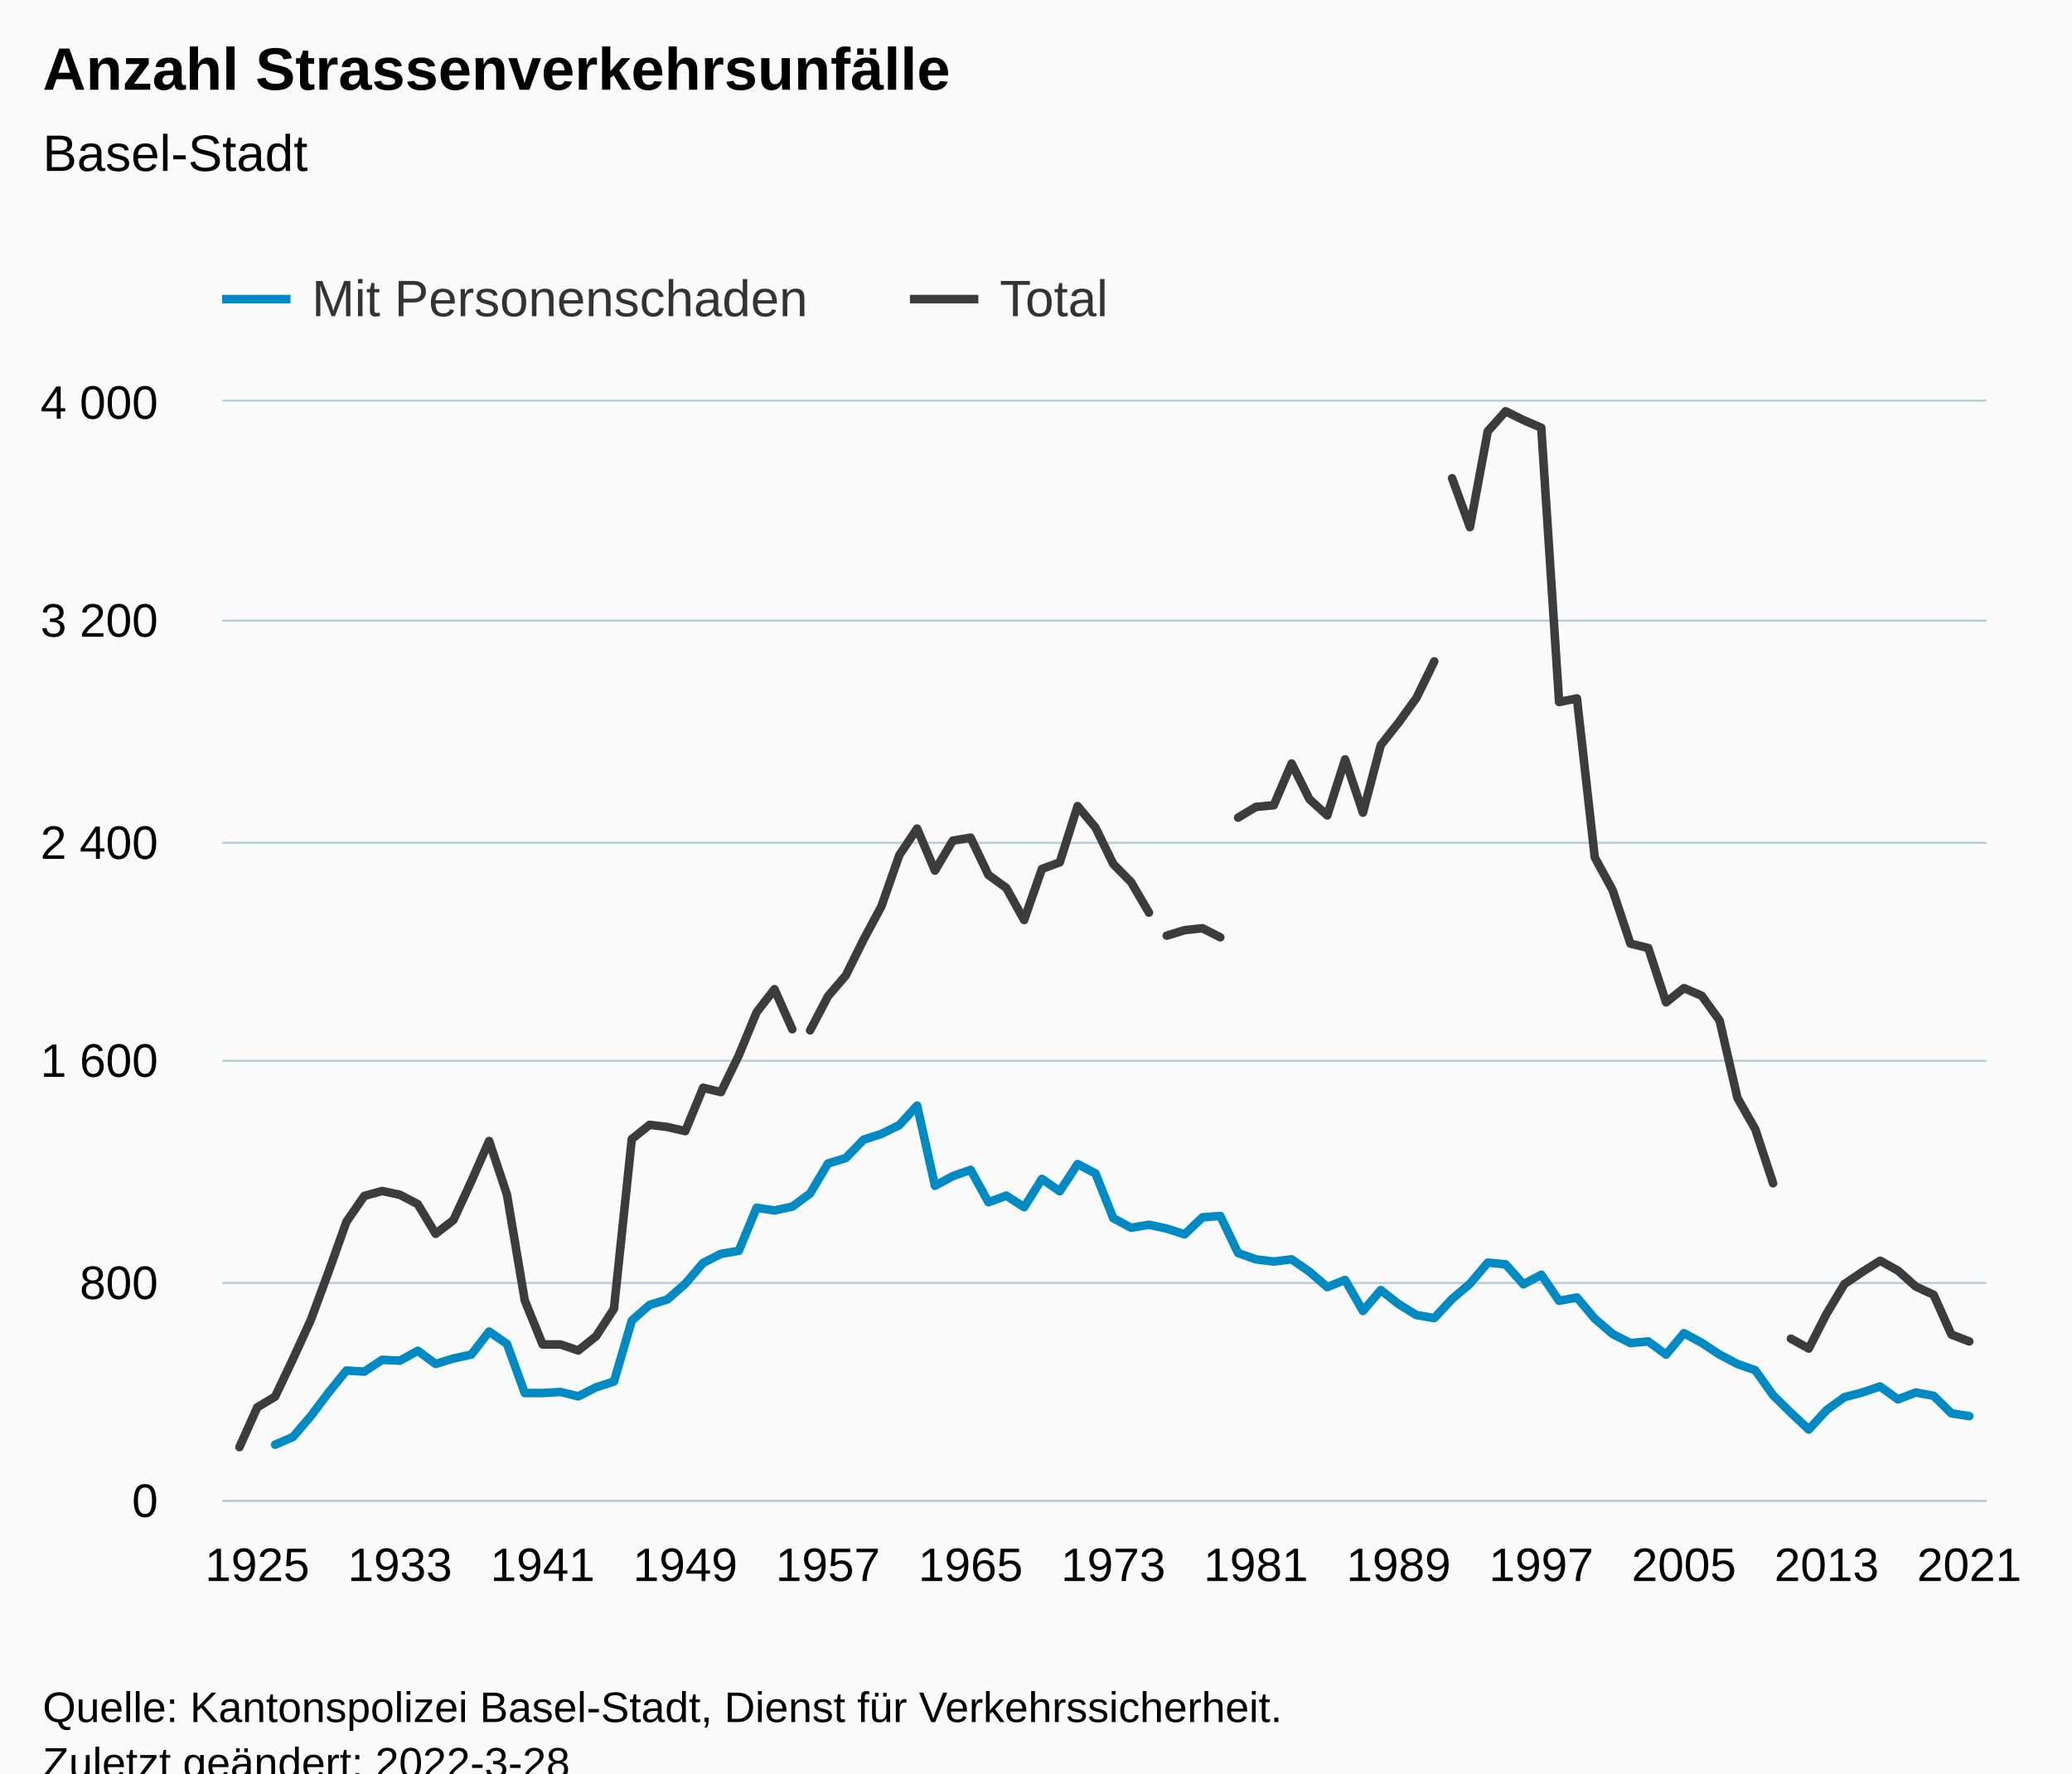
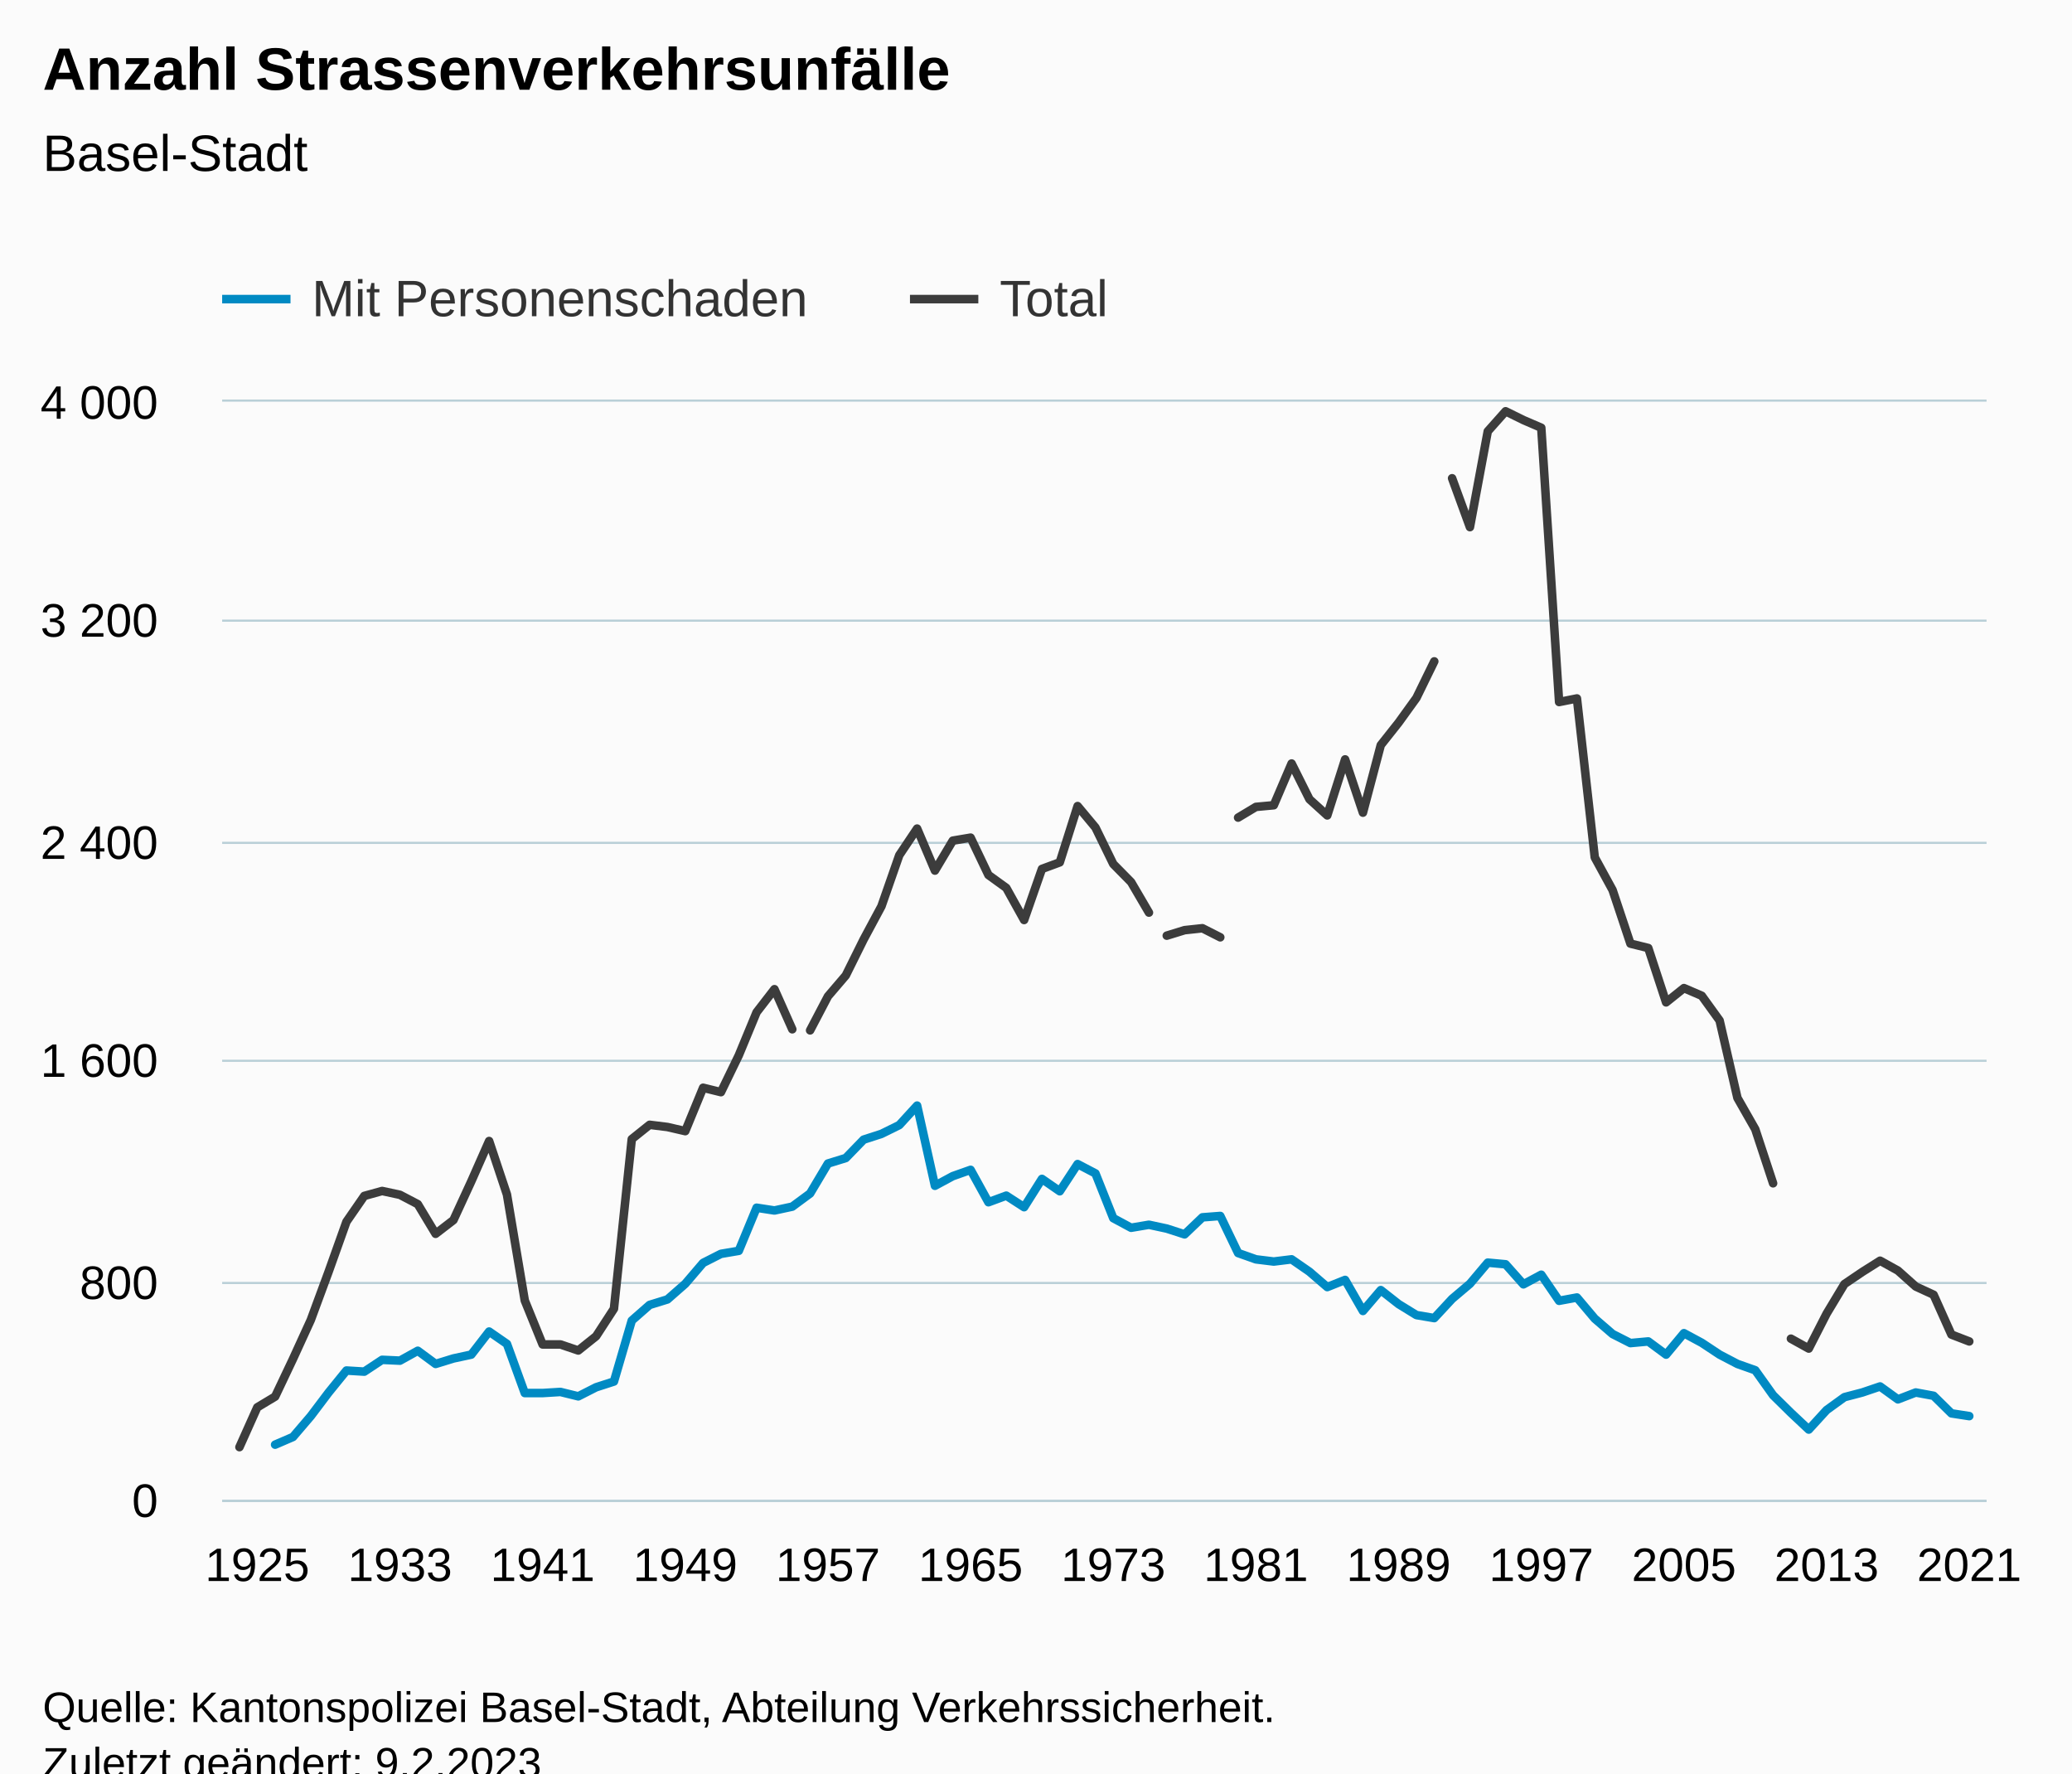
<svg xmlns="http://www.w3.org/2000/svg" version="1.1" class="highcharts-root" style="font-family:Arial;font-size:12px;" viewBox="0 0 485 415">
  <defs>
-     <clipPath id="highcharts-3sh1anb-693-">
+     <clipPath id="highcharts-2onshjh-693-">
      <rect x="0" y="0" width="413" height="257" fill="none" />
    </clipPath>
-     <clipPath id="highcharts-3sh1anb-792-">
+     <clipPath id="highcharts-2onshjh-792-">
      <rect x="0" y="0" width="413" height="257" fill="none" />
    </clipPath>
-     <clipPath id="highcharts-3sh1anb-1381-">
+     <clipPath id="highcharts-2onshjh-1381-">
      <rect x="52" y="94" width="413" height="257" fill="none" />
    </clipPath>
  </defs>
  <rect fill="#fbfbfb" class="highcharts-background" x="0" y="0" width="485" height="428" rx="0" ry="0" />
  <rect fill="none" class="highcharts-plot-background" x="52" y="94" width="413" height="257" />
  <g class="highcharts-pane-group" data-z-index="0" />
  <g class="highcharts-grid highcharts-xaxis-grid" data-z-index="1">
    <path fill="none" data-z-index="1" class="highcharts-grid-line" d="M 59.5 94 L 59.5 351" opacity="1" />
    <path fill="none" data-z-index="1" class="highcharts-grid-line" d="M 93.5 94 L 93.5 351" opacity="1" />
    <path fill="none" data-z-index="1" class="highcharts-grid-line" d="M 126.5 94 L 126.5 351" opacity="1" />
    <path fill="none" data-z-index="1" class="highcharts-grid-line" d="M 159.5 94 L 159.5 351" opacity="1" />
    <path fill="none" data-z-index="1" class="highcharts-grid-line" d="M 193.5 94 L 193.5 351" opacity="1" />
    <path fill="none" data-z-index="1" class="highcharts-grid-line" d="M 226.5 94 L 226.5 351" opacity="1" />
    <path fill="none" data-z-index="1" class="highcharts-grid-line" d="M 260.5 94 L 260.5 351" opacity="1" />
    <path fill="none" data-z-index="1" class="highcharts-grid-line" d="M 293.5 94 L 293.5 351" opacity="1" />
    <path fill="none" data-z-index="1" class="highcharts-grid-line" d="M 326.5 94 L 326.5 351" opacity="1" />
    <path fill="none" data-z-index="1" class="highcharts-grid-line" d="M 360.5 94 L 360.5 351" opacity="1" />
    <path fill="none" data-z-index="1" class="highcharts-grid-line" d="M 393.5 94 L 393.5 351" opacity="1" />
    <path fill="none" data-z-index="1" class="highcharts-grid-line" d="M 427.5 94 L 427.5 351" opacity="1" />
    <path fill="none" data-z-index="1" class="highcharts-grid-line" d="M 460.5 94 L 460.5 351" opacity="1" />
  </g>
  <g class="highcharts-grid highcharts-yaxis-grid" data-z-index="1">
    <path fill="none" stroke="#B9CFD7" stroke-width="0.5" data-z-index="1" class="highcharts-grid-line" d="M 52 351.25 L 465 351.25" opacity="1" />
    <path fill="none" stroke="#B9CFD7" stroke-width="0.5" data-z-index="1" class="highcharts-grid-line" d="M 52 300.25 L 465 300.25" opacity="1" />
    <path fill="none" stroke="#B9CFD7" stroke-width="0.5" data-z-index="1" class="highcharts-grid-line" d="M 52 248.25 L 465 248.25" opacity="1" />
    <path fill="none" stroke="#B9CFD7" stroke-width="0.5" data-z-index="1" class="highcharts-grid-line" d="M 52 197.25 L 465 197.25" opacity="1" />
    <path fill="none" stroke="#B9CFD7" stroke-width="0.5" data-z-index="1" class="highcharts-grid-line" d="M 52 145.25 L 465 145.25" opacity="1" />
    <path fill="none" stroke="#B9CFD7" stroke-width="0.5" data-z-index="1" class="highcharts-grid-line" d="M 52 93.75 L 465 93.75" opacity="1" />
  </g>
  <rect fill="none" class="highcharts-plot-border" data-z-index="1" x="52" y="94" width="413" height="257" />
  <g class="highcharts-axis highcharts-xaxis" data-z-index="2">
    <path fill="none" class="highcharts-axis-line" stroke="#B9CFD7" stroke-width="0.5" data-z-index="7" d="M 52 351.25 L 465 351.25" />
  </g>
  <g class="highcharts-axis highcharts-yaxis" data-z-index="2">
    <path fill="none" class="highcharts-axis-line" data-z-index="7" d="M 52 94 L 52 351" />
  </g>
  <g class="highcharts-series-group" data-z-index="3">
-     <g class="highcharts-series highcharts-series-0 highcharts-line-series" data-z-index="0.1" opacity="1" transform="translate(52,94) scale(1 1)" clip-path="url(#highcharts-3sh1anb-792-)">
+     <g class="highcharts-series highcharts-series-0 highcharts-line-series" data-z-index="0.1" opacity="1" transform="translate(52,94) scale(1 1)" clip-path="url(#highcharts-2onshjh-792-)">
      <path fill="none" d="M 12.398 244.086 L 16.572 242.287 L 20.746 237.404 L 24.92 231.878 L 29.095 226.738 L 33.269 226.995 L 37.443 224.233 L 41.617 224.425 L 45.791 222.112 L 49.966 225.196 L 54.14 223.911 L 58.314 223.012 L 62.488 217.615 L 66.663 220.506 L 70.837 232.007 L 75.011 232.007 L 79.185 231.75 L 83.36 232.778 L 87.534 230.657 L 91.708 229.308 L 95.882 215.045 L 100.057 211.382 L 104.231 210.097 L 108.405 206.435 L 112.579 201.552 L 116.754 199.432 L 120.928 198.725 L 125.102 188.638 L 129.276 189.281 L 133.451 188.381 L 137.625 185.297 L 141.799 178.294 L 145.973 177.009 L 150.148 172.704 L 154.322 171.355 L 158.496 169.299 L 162.67 164.737 L 166.845 183.498 L 171.019 181.249 L 175.193 179.772 L 179.367 187.353 L 183.542 185.811 L 187.716 188.51 L 191.89 181.892 L 196.064 184.783 L 200.239 178.422 L 204.413 180.607 L 208.587 191.079 L 212.761 193.328 L 216.936 192.621 L 221.11 193.521 L 225.284 194.87 L 229.458 190.887 L 233.633 190.565 L 237.807 199.239 L 241.981 200.717 L 246.155 201.231 L 250.33 200.717 L 254.504 203.608 L 258.678 207.206 L 262.852 205.536 L 267.027 212.796 L 271.201 207.913 L 275.375 211.19 L 279.549 213.76 L 283.724 214.466 L 287.898 209.969 L 292.072 206.435 L 296.246 201.488 L 300.421 201.874 L 304.595 206.564 L 308.769 204.315 L 312.943 210.419 L 317.118 209.648 L 321.292 214.595 L 325.466 218.193 L 329.64 220.313 L 333.815 219.928 L 337.989 223.012 L 342.163 218 L 346.337 220.249 L 350.512 223.012 L 354.686 225.196 L 358.86 226.674 L 363.034 232.521 L 367.209 236.633 L 371.383 240.552 L 375.557 235.99 L 379.731 232.97 L 383.905 231.878 L 388.08 230.465 L 392.254 233.484 L 396.428 231.878 L 400.602 232.649 L 404.777 236.761 L 408.951 237.404" class="highcharts-graph" data-z-index="1" stroke="#008AC3" stroke-width="2" stroke-linejoin="round" stroke-linecap="round" />
    </g>
    <g class="highcharts-markers highcharts-series-0 highcharts-line-series" data-z-index="0.1" opacity="1" transform="translate(52,94) scale(1 1)" clip-path="none" />
-     <g class="highcharts-series highcharts-series-1 highcharts-line-series" data-z-index="0.1" opacity="1" transform="translate(52,94) scale(1 1)" clip-path="url(#highcharts-3sh1anb-792-)">
+     <g class="highcharts-series highcharts-series-1 highcharts-line-series" data-z-index="0.1" opacity="1" transform="translate(52,94) scale(1 1)" clip-path="url(#highcharts-2onshjh-792-)">
      <path fill="none" d="M 4.049 244.664 L 8.223 235.348 L 12.398 232.842 L 16.572 224.04 L 20.746 214.916 L 24.92 203.608 L 29.095 191.915 L 33.269 185.875 L 37.443 184.719 L 41.617 185.618 L 45.791 187.803 L 49.966 194.742 L 54.14 191.529 L 58.314 182.47 L 62.488 173.025 L 66.663 185.554 L 70.837 210.355 L 75.011 220.635 L 79.185 220.635 L 83.36 222.048 L 87.534 218.707 L 91.708 212.282 L 95.882 172.575 L 100.057 169.234 L 104.231 169.748 L 108.405 170.712 L 112.579 160.561 L 116.754 161.589 L 120.928 152.979 L 125.102 142.892 L 129.276 137.495 L 133.451 146.875" class="highcharts-graph" data-z-index="1" stroke="#3c3c3c" stroke-width="2" stroke-linejoin="round" stroke-linecap="round" />
    </g>
    <g class="highcharts-markers highcharts-series-1 highcharts-line-series" data-z-index="0.1" opacity="1" transform="translate(52,94) scale(1 1)" clip-path="none" />
-     <g class="highcharts-series highcharts-series-2 highcharts-line-series" data-z-index="0.1" opacity="1" transform="translate(52,94) scale(1 1)" clip-path="url(#highcharts-3sh1anb-792-)">
+     <g class="highcharts-series highcharts-series-2 highcharts-line-series" data-z-index="0.1" opacity="1" transform="translate(52,94) scale(1 1)" clip-path="url(#highcharts-2onshjh-792-)">
      <path fill="none" d="M 137.625 147.132 L 141.799 139.166 L 145.973 134.282 L 150.148 125.866 L 154.322 118.091 L 158.496 106.141 L 162.67 99.909 L 166.845 109.739 L 171.019 102.736 L 175.193 102.029 L 179.367 110.767 L 183.542 113.787 L 187.716 121.304 L 191.89 109.353 L 196.064 107.811 L 200.239 94.64 L 204.413 99.652 L 208.587 108.197 L 212.761 112.438 L 216.936 119.569" class="highcharts-graph" data-z-index="1" stroke="#3c3c3c" stroke-width="2" stroke-linejoin="round" stroke-linecap="round" />
    </g>
    <g class="highcharts-markers highcharts-series-2 highcharts-line-series" data-z-index="0.1" opacity="1" transform="translate(52,94) scale(1 1)" clip-path="none" />
-     <g class="highcharts-series highcharts-series-3 highcharts-line-series" data-z-index="0.1" opacity="1" transform="translate(52,94) scale(1 1)" clip-path="url(#highcharts-3sh1anb-792-)">
+     <g class="highcharts-series highcharts-series-3 highcharts-line-series" data-z-index="0.1" opacity="1" transform="translate(52,94) scale(1 1)" clip-path="url(#highcharts-2onshjh-792-)">
      <path fill="none" d="M 221.11 124.966 L 225.284 123.681 L 229.458 123.231 L 233.633 125.352" class="highcharts-graph" data-z-index="1" stroke="#3c3c3c" stroke-width="2" stroke-linejoin="round" stroke-linecap="round" />
    </g>
    <g class="highcharts-markers highcharts-series-3 highcharts-line-series" data-z-index="0.1" opacity="1" transform="translate(52,94) scale(1 1)" clip-path="none" />
-     <g class="highcharts-series highcharts-series-4 highcharts-line-series" data-z-index="0.1" opacity="1" transform="translate(52,94) scale(1 1)" clip-path="url(#highcharts-3sh1anb-792-)">
+     <g class="highcharts-series highcharts-series-4 highcharts-line-series" data-z-index="0.1" opacity="1" transform="translate(52,94) scale(1 1)" clip-path="url(#highcharts-2onshjh-792-)">
      <path fill="none" d="M 237.807 97.339 L 241.981 94.833 L 246.155 94.447 L 250.33 84.681 L 254.504 93.034 L 258.678 96.825 L 262.852 83.718 L 267.027 96.182 L 271.201 80.377 L 275.375 75.108 L 279.549 69.326 L 283.724 60.78" class="highcharts-graph" data-z-index="1" stroke="#3c3c3c" stroke-width="2" stroke-linejoin="round" stroke-linecap="round" />
    </g>
    <g class="highcharts-markers highcharts-series-4 highcharts-line-series" data-z-index="0.1" opacity="1" transform="translate(52,94) scale(1 1)" clip-path="none" />
-     <g class="highcharts-series highcharts-series-5 highcharts-line-series" data-z-index="0.1" opacity="1" transform="translate(52,94) scale(1 1)" clip-path="url(#highcharts-3sh1anb-792-)">
+     <g class="highcharts-series highcharts-series-5 highcharts-line-series" data-z-index="0.1" opacity="1" transform="translate(52,94) scale(1 1)" clip-path="url(#highcharts-2onshjh-792-)">
      <path fill="none" d="M 287.898 17.926 L 292.072 29.362 L 296.246 6.939 L 300.421 2.249 L 304.595 4.305 L 308.769 6.104 L 312.943 70.29 L 317.118 69.454 L 321.292 106.655 L 325.466 114.301 L 329.64 126.829 L 333.815 127.857 L 337.989 140.579 L 342.163 137.238 L 346.337 139.037 L 350.512 144.82 L 354.686 162.938 L 358.86 170.262 L 363.034 182.92" class="highcharts-graph" data-z-index="1" stroke="#3c3c3c" stroke-width="2" stroke-linejoin="round" stroke-linecap="round" />
    </g>
    <g class="highcharts-markers highcharts-series-5 highcharts-line-series" data-z-index="0.1" opacity="1" transform="translate(52,94) scale(1 1)" clip-path="none" />
-     <g class="highcharts-series highcharts-series-6 highcharts-line-series" data-z-index="0.1" opacity="1" transform="translate(52,94) scale(1 1)" clip-path="url(#highcharts-3sh1anb-792-)">
+     <g class="highcharts-series highcharts-series-6 highcharts-line-series" data-z-index="0.1" opacity="1" transform="translate(52,94) scale(1 1)" clip-path="url(#highcharts-2onshjh-792-)">
      <path fill="none" d="M 367.209 219.285 L 371.383 221.598 L 375.557 213.439 L 379.731 206.5 L 383.905 203.673 L 388.08 201.038 L 392.254 203.351 L 396.428 207.078 L 400.602 209.005 L 404.777 218.322 L 408.951 219.928" class="highcharts-graph" data-z-index="1" stroke="#3c3c3c" stroke-width="2" stroke-linejoin="round" stroke-linecap="round" />
    </g>
    <g class="highcharts-markers highcharts-series-6 highcharts-line-series" data-z-index="0.1" opacity="1" transform="translate(52,94) scale(1 1)" clip-path="none" />
  </g>
  <text x="10" text-anchor="start" class="highcharts-title" data-z-index="4" style="color:#000000;font-size:14px;font-weight:bold;fill:#000000;" y="21">
    <tspan>Anzahl Strassenverkehrsunfälle</tspan>
  </text>
  <text x="10" text-anchor="start" class="highcharts-subtitle" data-z-index="4" style="color:#000000;font-size:12px;font-weight:normal;fill:#000000;" y="40">
    <tspan>Basel-Stadt</tspan>
  </text>
  <text x="10" text-anchor="start" class="highcharts-caption" data-z-index="4" style="color:#666666;fill:#666666;" y="385" />
  <g class="highcharts-legend" data-z-index="7" transform="translate(44,56)">
    <rect fill="none" class="highcharts-legend-box" rx="0" ry="0" x="0" y="0" width="225" height="26" visibility="visible" />
    <g data-z-index="1">
      <g>
        <g class="highcharts-legend-item highcharts-line-series highcharts-color-undefined highcharts-series-0" data-z-index="1" transform="translate(8,3)">
          <path fill="none" d="M 0 11 L 16 11" class="highcharts-graph" stroke="#008AC3" stroke-width="2" />
          <text x="21" style="color:#333333;cursor:pointer;font-size:12px;font-weight:normal;fill:#333333;" text-anchor="start" data-z-index="2" y="15">
            <tspan>Mit Personenschaden</tspan>
          </text>
        </g>
        <g class="highcharts-legend-item highcharts-line-series highcharts-color-undefined highcharts-series-1" data-z-index="1" transform="translate(169,3)">
          <path fill="none" d="M 0 11 L 16 11" class="highcharts-graph" stroke="#3c3c3c" stroke-width="2" />
          <text x="21" y="15" style="color:#333333;cursor:pointer;font-size:12px;font-weight:normal;fill:#333333;" text-anchor="start" data-z-index="2">
            <tspan>Total</tspan>
          </text>
        </g>
      </g>
    </g>
  </g>
  <g class="highcharts-axis-labels highcharts-xaxis-labels" data-z-index="7">
    <text x="60.223" style="color:#000000;cursor:default;font-size:11px;fill:#000000;" text-anchor="middle" transform="translate(0,0)" y="370" opacity="1">1925</text>
    <text x="93.617" style="color:#000000;cursor:default;font-size:11px;fill:#000000;" text-anchor="middle" transform="translate(0,0)" y="370" opacity="1">1933</text>
    <text x="127.011" style="color:#000000;cursor:default;font-size:11px;fill:#000000;" text-anchor="middle" transform="translate(0,0)" y="370" opacity="1">1941</text>
    <text x="160.405" style="color:#000000;cursor:default;font-size:11px;fill:#000000;" text-anchor="middle" transform="translate(0,0)" y="370" opacity="1">1949</text>
    <text x="193.799" style="color:#000000;cursor:default;font-size:11px;fill:#000000;" text-anchor="middle" transform="translate(0,0)" y="370" opacity="1">1957</text>
    <text x="227.193" style="color:#000000;cursor:default;font-size:11px;fill:#000000;" text-anchor="middle" transform="translate(0,0)" y="370" opacity="1">1965</text>
    <text x="260.587" style="color:#000000;cursor:default;font-size:11px;fill:#000000;" text-anchor="middle" transform="translate(0,0)" y="370" opacity="1">1973</text>
    <text x="293.981" style="color:#000000;cursor:default;font-size:11px;fill:#000000;" text-anchor="middle" transform="translate(0,0)" y="370" opacity="1">1981</text>
    <text x="327.375" style="color:#000000;cursor:default;font-size:11px;fill:#000000;" text-anchor="middle" transform="translate(0,0)" y="370" opacity="1">1989</text>
    <text x="360.769" style="color:#000000;cursor:default;font-size:11px;fill:#000000;" text-anchor="middle" transform="translate(0,0)" y="370" opacity="1">1997</text>
    <text x="394.163" style="color:#000000;cursor:default;font-size:11px;fill:#000000;" text-anchor="middle" transform="translate(0,0)" y="370" opacity="1">2005</text>
    <text x="427.557" style="color:#000000;cursor:default;font-size:11px;fill:#000000;" text-anchor="middle" transform="translate(0,0)" y="370" opacity="1">2013</text>
    <text x="460.951" style="color:#000000;cursor:default;font-size:11px;fill:#000000;" text-anchor="middle" transform="translate(0,0)" y="370" opacity="1">2021</text>
  </g>
  <g class="highcharts-axis-labels highcharts-yaxis-labels" data-z-index="7">
    <text x="37" style="color:#000000;cursor:default;font-size:11px;fill:#000000;" text-anchor="end" transform="translate(0,0)" y="355" opacity="1">0</text>
    <text x="37" style="color:#000000;cursor:default;font-size:11px;fill:#000000;" text-anchor="end" transform="translate(0,0)" y="304" opacity="1">800</text>
    <text x="37" style="color:#000000;cursor:default;font-size:11px;fill:#000000;" text-anchor="end" transform="translate(0,0)" y="252" opacity="1">
      <tspan>1 600</tspan>
    </text>
    <text x="37" style="color:#000000;cursor:default;font-size:11px;fill:#000000;" text-anchor="end" transform="translate(0,0)" y="201" opacity="1">
      <tspan>2 400</tspan>
    </text>
    <text x="37" style="color:#000000;cursor:default;font-size:11px;fill:#000000;" text-anchor="end" transform="translate(0,0)" y="149" opacity="1">
      <tspan>3 200</tspan>
    </text>
    <text x="37" style="color:#000000;cursor:default;font-size:11px;fill:#000000;" text-anchor="end" transform="translate(0,0)" y="98" opacity="1">
      <tspan>4 000</tspan>
    </text>
  </g>
  <text x="10" class="highcharts-credits" text-anchor="start" data-z-index="8" style="cursor:default;color:#000000;font-size:10px;fill:#000000;" y="403">
-     <tspan>Quelle: Kantonspolizei Basel-Stadt, Dienst für Verkehrssicherheit.</tspan>
-     <tspan x="10" dy="13">Zuletzt geändert: 2022-3-28</tspan>
+     <tspan>Quelle: Kantonspolizei Basel-Stadt, Abteilung Verkehrssicherheit.</tspan>
+     <tspan x="10" dy="13">Zuletzt geändert: 9.2.2023</tspan>
  </text>
-   <g class="highcharts-control-points" data-z-index="99" clip-path="url(#highcharts-3sh1anb-1381-)" />
+   <g class="highcharts-control-points" data-z-index="99" clip-path="url(#highcharts-2onshjh-1381-)" />
</svg>
